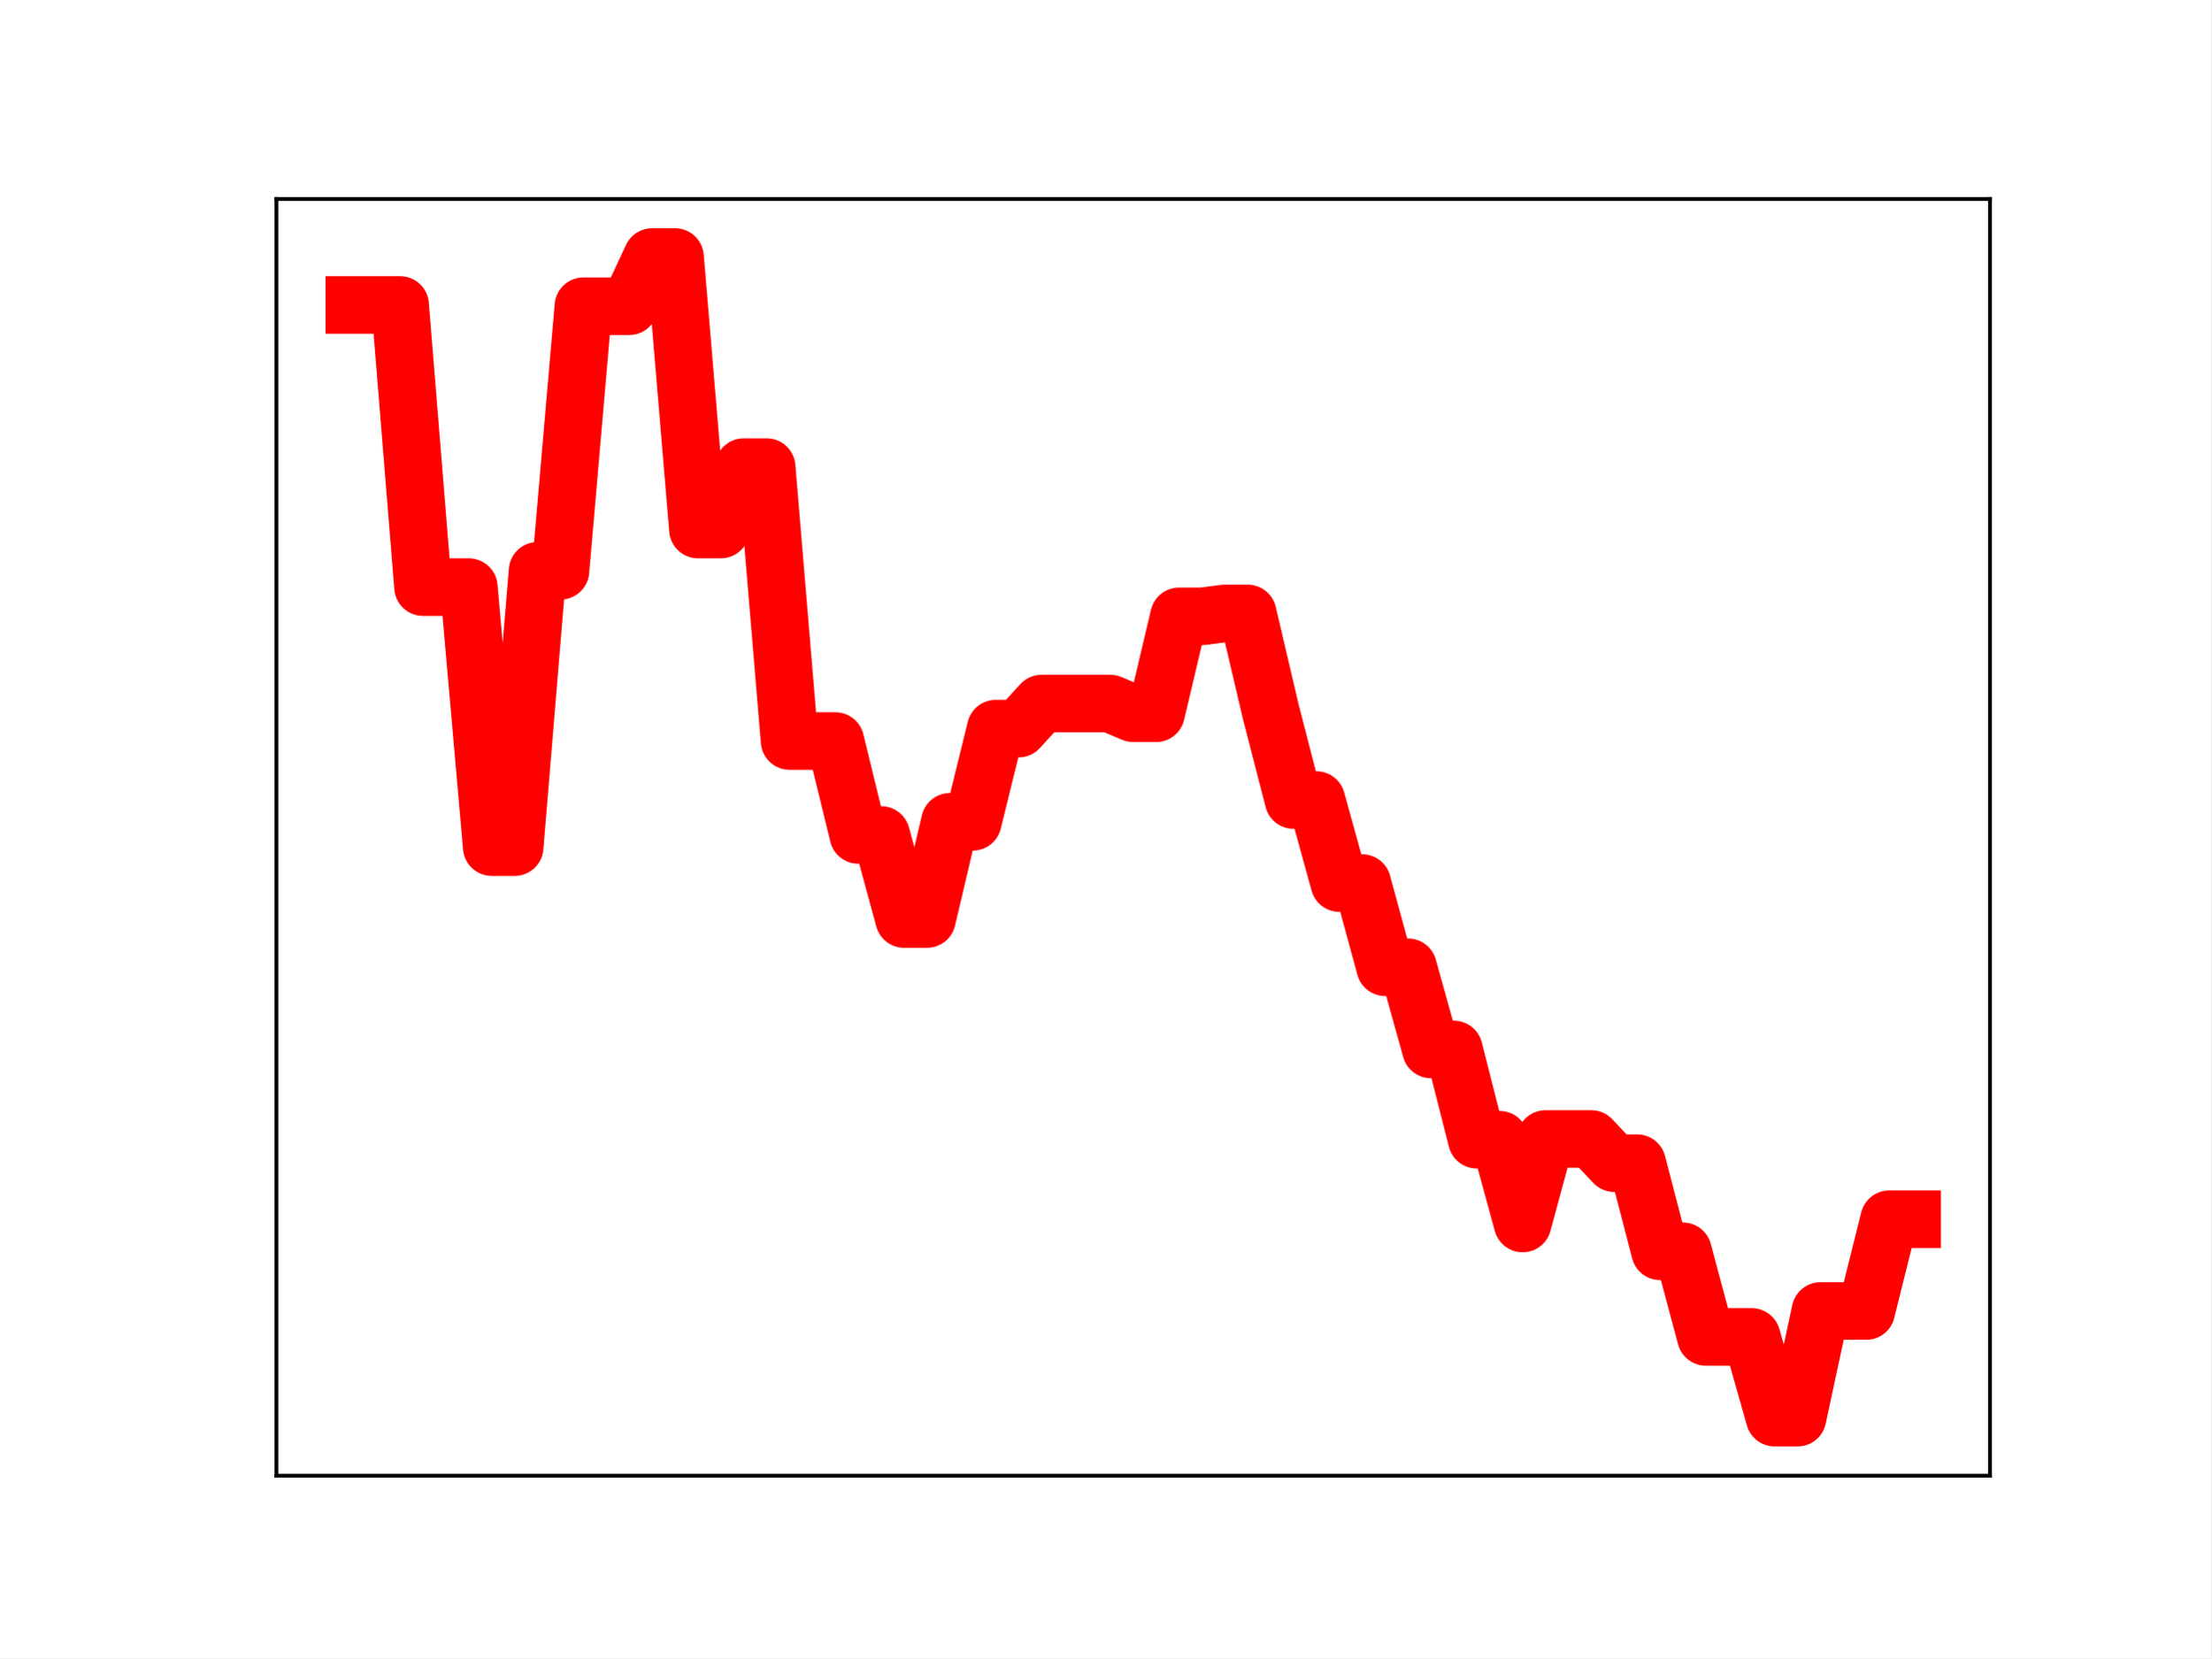
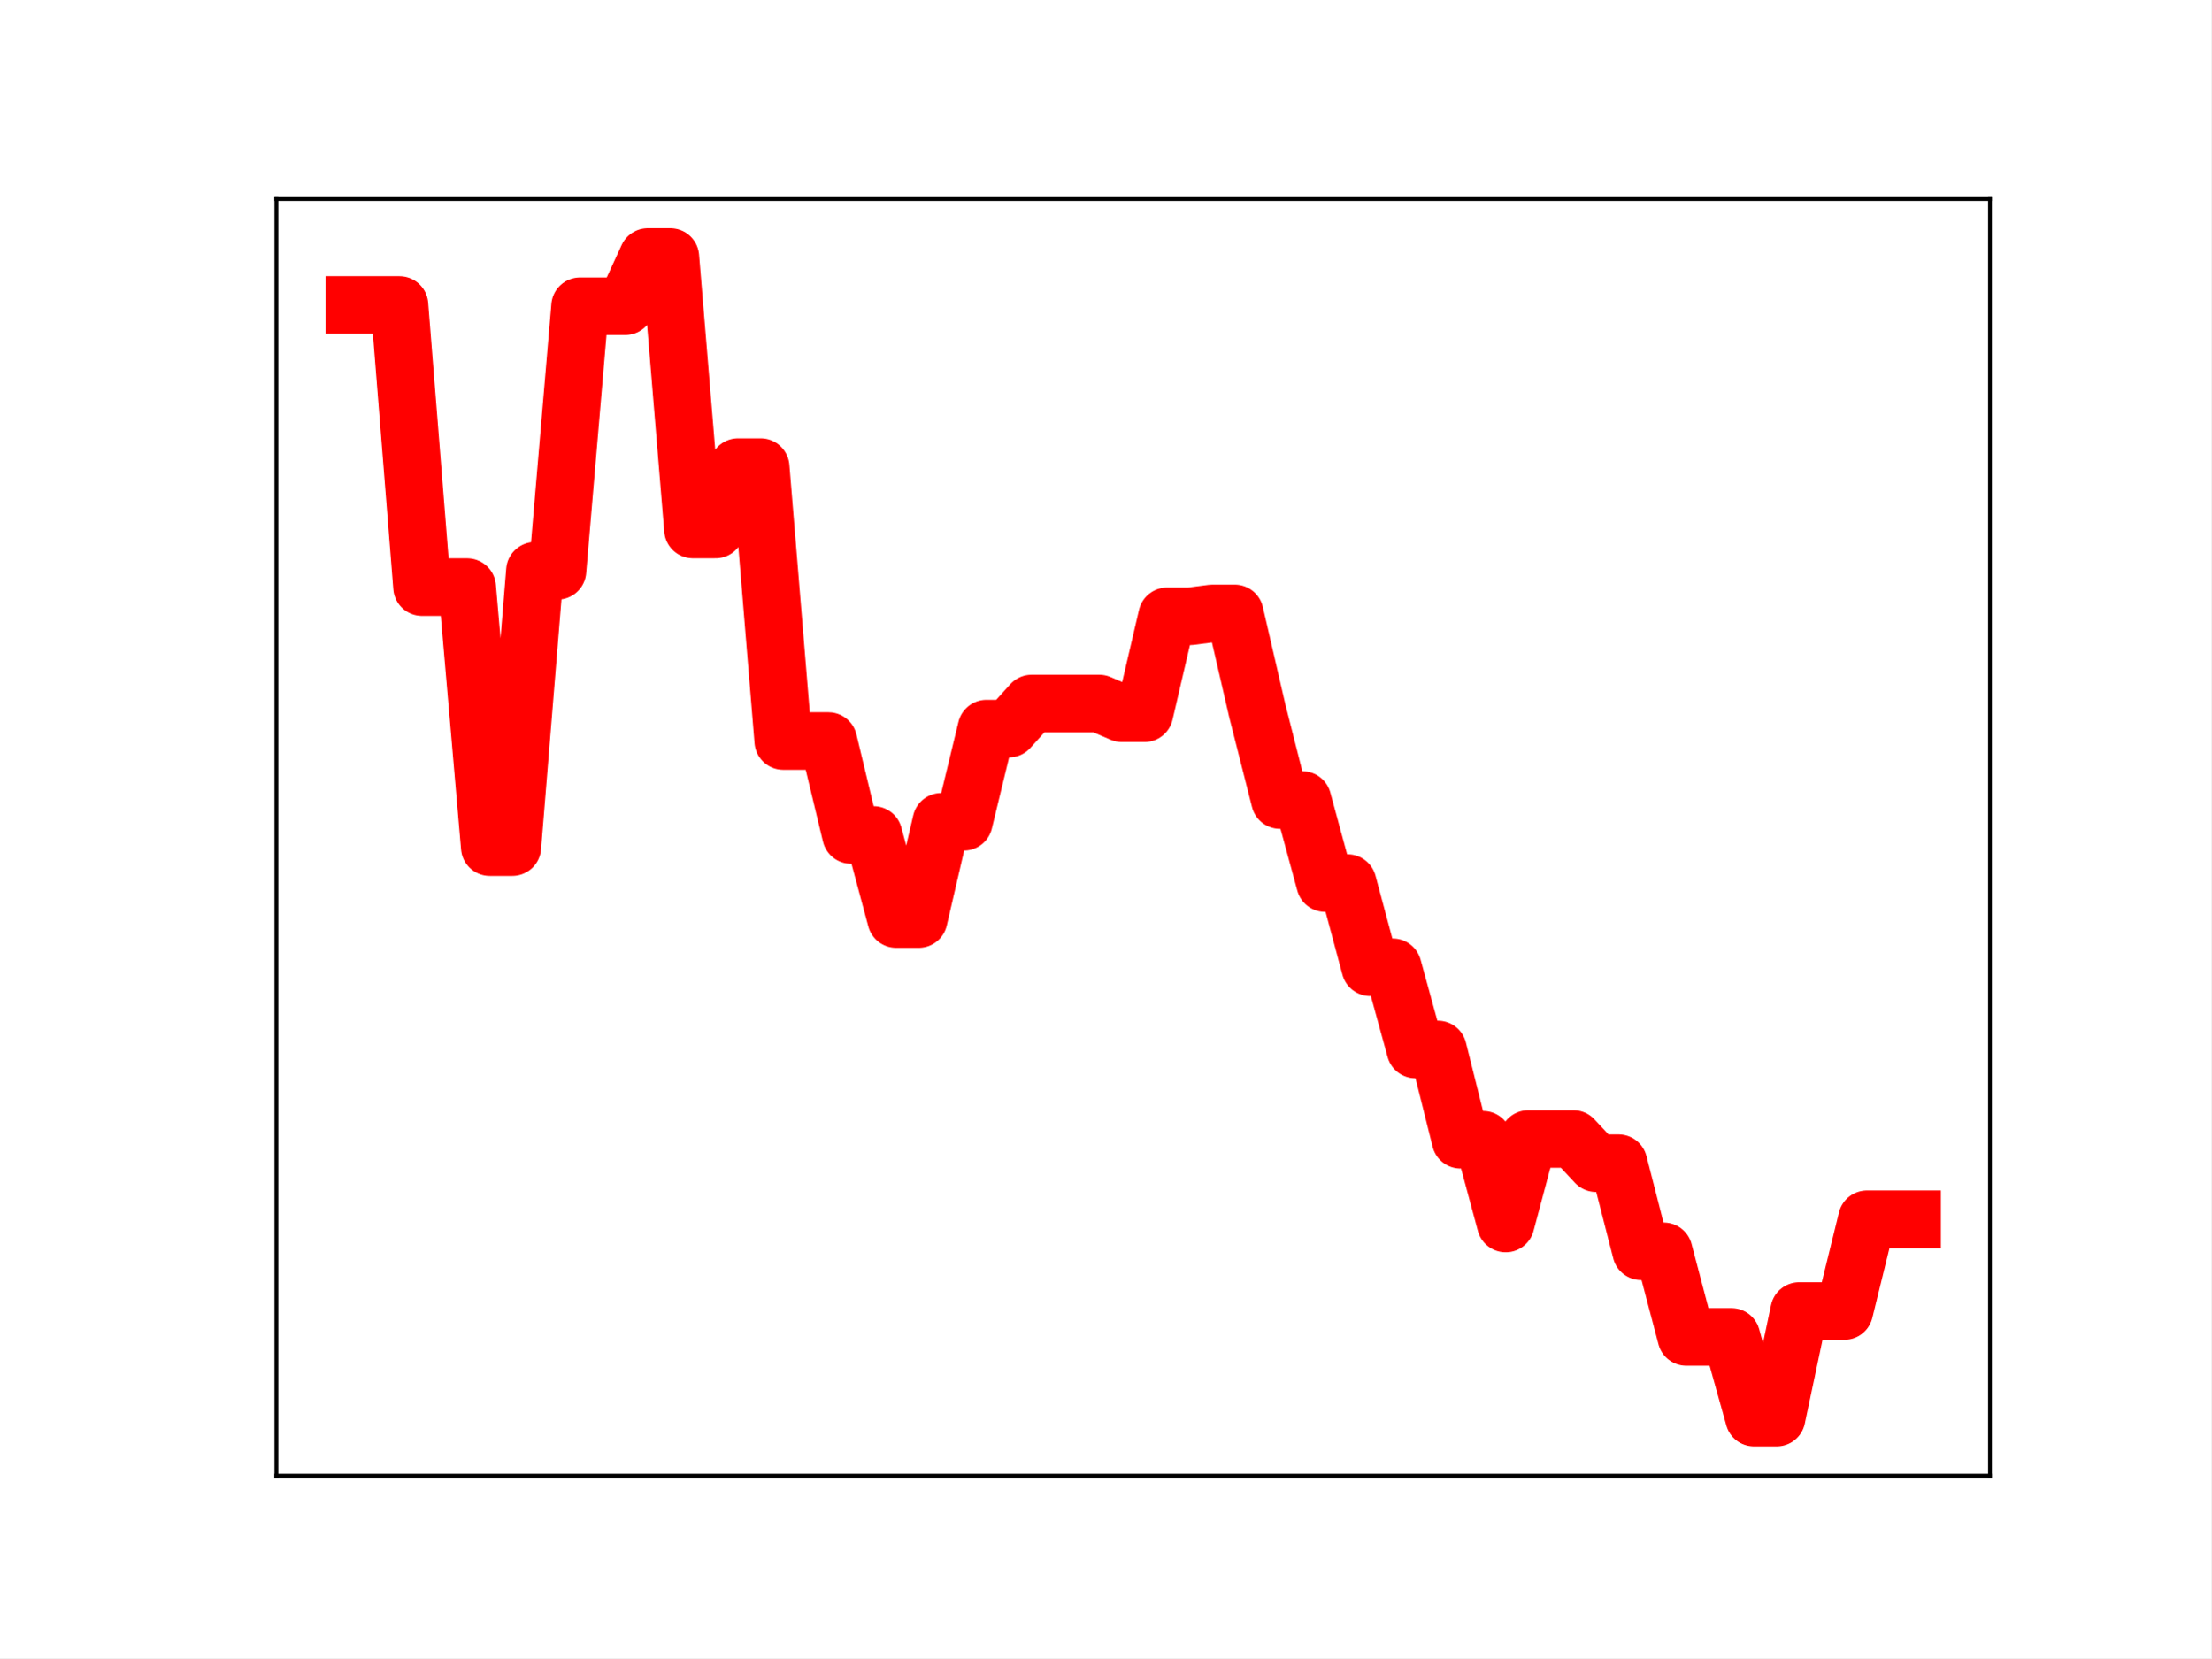
<svg xmlns="http://www.w3.org/2000/svg" xmlns:xlink="http://www.w3.org/1999/xlink" height="345.6pt" version="1.1" viewBox="0 0 460.8 345.6" width="460.8pt">
  <defs>
    <style type="text/css">
*{stroke-linecap:butt;stroke-linejoin:round;}
  </style>
  </defs>
  <g id="figure_1">
    <g id="patch_1">
      <path d="M 0 345.6  L 460.8 345.6  L 460.8 0  L 0 0  z " style="fill:#ffffff;" />
    </g>
    <g id="axes_1">
      <g id="patch_2">
        <path d="M 57.6 307.584  L 414.72 307.584  L 414.72 41.472  L 57.6 41.472  z " style="fill:#ffffff;" />
      </g>
      <g id="line2d_1">
-         <path clip-path="url(#p2b4c40c4ed)" d="M 73.833 63.562  L 78.607 63.562  L 83.381 63.562  L 88.156 122.371  L 92.93 122.371  L 97.704 122.371  L 102.479 176.569  L 107.253 176.569  L 112.027 118.97  L 116.802 118.97  L 121.576 63.825  L 126.35 63.825  L 131.125 63.825  L 135.899 53.568  L 140.673 53.568  L 145.448 110.365  L 150.222 110.365  L 154.996 97.357  L 159.771 97.357  L 164.545 154.452  L 169.319 154.452  L 174.094 154.456  L 178.868 174.033  L 183.642 174.033  L 188.417 191.555  L 193.191 191.555  L 197.965 171.289  L 202.74 171.289  L 207.514 151.865  L 212.288 151.865  L 217.063 146.641  L 221.837 146.641  L 226.611 146.641  L 231.386 146.641  L 236.16 148.661  L 240.934 148.661  L 245.709 128.463  L 250.483 128.463  L 255.257 127.857  L 260.032 127.857  L 264.806 148.221  L 269.58 166.756  L 274.355 166.756  L 279.129 184.062  L 283.903 184.062  L 288.678 201.61  L 293.452 201.61  L 298.226 218.745  L 303.001 218.745  L 307.775 237.562  L 312.549 237.562  L 317.324 255.02  L 322.098 237.407  L 326.872 237.407  L 331.647 237.407  L 336.421 242.449  L 341.195 242.449  L 345.97 260.817  L 350.744 260.817  L 355.518 278.664  L 360.293 278.664  L 365.067 278.664  L 369.841 295.488  L 374.616 295.488  L 379.39 273.261  L 384.164 273.261  L 388.939 273.261  L 393.713 254.132  L 398.487 254.132  " style="fill:none;stroke:#ff0000;stroke-linecap:square;stroke-width:12;" />
+         <path clip-path="url(#pc363819a4a)" d="M 73.833 63.562  L 78.538 63.562  L 83.243 63.562  L 87.948 122.371  L 92.653 122.371  L 97.358 122.371  L 102.064 176.569  L 106.769 176.569  L 111.474 118.97  L 116.179 118.97  L 120.884 63.825  L 125.589 63.825  L 130.294 63.825  L 135 53.568  L 139.705 53.568  L 144.41 110.365  L 149.115 110.365  L 153.82 97.357  L 158.525 97.357  L 163.23 154.452  L 167.935 154.452  L 172.641 154.456  L 177.346 174.033  L 182.051 174.033  L 186.756 191.555  L 191.461 191.555  L 196.166 171.289  L 200.871 171.289  L 205.577 151.865  L 210.282 151.865  L 214.987 146.641  L 219.692 146.641  L 224.397 146.641  L 229.102 146.641  L 233.807 148.661  L 238.513 148.661  L 243.218 128.463  L 247.923 128.463  L 252.628 127.857  L 257.333 127.857  L 262.038 148.221  L 266.743 166.756  L 271.449 166.756  L 276.154 184.062  L 280.859 184.062  L 285.564 201.61  L 290.269 201.61  L 294.974 218.745  L 299.679 218.745  L 304.385 237.562  L 309.09 237.562  L 313.795 255.02  L 318.5 237.407  L 323.205 237.407  L 327.91 237.407  L 332.615 242.449  L 337.32 242.449  L 342.026 260.817  L 346.731 260.817  L 351.436 278.664  L 356.141 278.664  L 360.846 278.664  L 365.551 295.488  L 370.256 295.488  L 374.962 273.261  L 379.667 273.261  L 384.372 273.261  L 389.077 254.132  L 393.782 254.132  L 398.487 254.132  " style="fill:none;stroke:#ff0000;stroke-linecap:square;stroke-width:12;" />
        <defs>
-           <path d="M 0 3  C 0.796 3 1.559 2.684 2.121 2.121  C 2.684 1.559 3 0.796 3 0  C 3 -0.796 2.684 -1.559 2.121 -2.121  C 1.559 -2.684 0.796 -3 0 -3  C -0.796 -3 -1.559 -2.684 -2.121 -2.121  C -2.684 -1.559 -3 -0.796 -3 0  C -3 0.796 -2.684 1.559 -2.121 2.121  C -1.559 2.684 -0.796 3 0 3  z " id="m7d579b15d7" style="stroke:#ff0000;" />
+           <path d="M 0 3  C 0.796 3 1.559 2.684 2.121 2.121  C 2.684 1.559 3 0.796 3 0  C 3 -0.796 2.684 -1.559 2.121 -2.121  C 1.559 -2.684 0.796 -3 0 -3  C -0.796 -3 -1.559 -2.684 -2.121 -2.121  C -2.684 -1.559 -3 -0.796 -3 0  C -3 0.796 -2.684 1.559 -2.121 2.121  C -1.559 2.684 -0.796 3 0 3  z " id="m6b3c27f611" style="stroke:#ff0000;" />
        </defs>
-         <g clip-path="url(#p2b4c40c4ed)">
-           <use style="fill:#ff0000;stroke:#ff0000;" x="73.833" xlink:href="#m7d579b15d7" y="63.562" />
-           <use style="fill:#ff0000;stroke:#ff0000;" x="78.607" xlink:href="#m7d579b15d7" y="63.562" />
-           <use style="fill:#ff0000;stroke:#ff0000;" x="83.381" xlink:href="#m7d579b15d7" y="63.562" />
-           <use style="fill:#ff0000;stroke:#ff0000;" x="88.156" xlink:href="#m7d579b15d7" y="122.371" />
-           <use style="fill:#ff0000;stroke:#ff0000;" x="92.93" xlink:href="#m7d579b15d7" y="122.371" />
-           <use style="fill:#ff0000;stroke:#ff0000;" x="97.704" xlink:href="#m7d579b15d7" y="122.371" />
-           <use style="fill:#ff0000;stroke:#ff0000;" x="102.479" xlink:href="#m7d579b15d7" y="176.569" />
-           <use style="fill:#ff0000;stroke:#ff0000;" x="107.253" xlink:href="#m7d579b15d7" y="176.569" />
-           <use style="fill:#ff0000;stroke:#ff0000;" x="112.027" xlink:href="#m7d579b15d7" y="118.97" />
-           <use style="fill:#ff0000;stroke:#ff0000;" x="116.802" xlink:href="#m7d579b15d7" y="118.97" />
-           <use style="fill:#ff0000;stroke:#ff0000;" x="121.576" xlink:href="#m7d579b15d7" y="63.825" />
-           <use style="fill:#ff0000;stroke:#ff0000;" x="126.35" xlink:href="#m7d579b15d7" y="63.825" />
-           <use style="fill:#ff0000;stroke:#ff0000;" x="131.125" xlink:href="#m7d579b15d7" y="63.825" />
-           <use style="fill:#ff0000;stroke:#ff0000;" x="135.899" xlink:href="#m7d579b15d7" y="53.568" />
-           <use style="fill:#ff0000;stroke:#ff0000;" x="140.673" xlink:href="#m7d579b15d7" y="53.568" />
-           <use style="fill:#ff0000;stroke:#ff0000;" x="145.448" xlink:href="#m7d579b15d7" y="110.365" />
-           <use style="fill:#ff0000;stroke:#ff0000;" x="150.222" xlink:href="#m7d579b15d7" y="110.365" />
-           <use style="fill:#ff0000;stroke:#ff0000;" x="154.996" xlink:href="#m7d579b15d7" y="97.357" />
-           <use style="fill:#ff0000;stroke:#ff0000;" x="159.771" xlink:href="#m7d579b15d7" y="97.357" />
-           <use style="fill:#ff0000;stroke:#ff0000;" x="164.545" xlink:href="#m7d579b15d7" y="154.452" />
-           <use style="fill:#ff0000;stroke:#ff0000;" x="169.319" xlink:href="#m7d579b15d7" y="154.452" />
-           <use style="fill:#ff0000;stroke:#ff0000;" x="174.094" xlink:href="#m7d579b15d7" y="154.456" />
-           <use style="fill:#ff0000;stroke:#ff0000;" x="178.868" xlink:href="#m7d579b15d7" y="174.033" />
-           <use style="fill:#ff0000;stroke:#ff0000;" x="183.642" xlink:href="#m7d579b15d7" y="174.033" />
-           <use style="fill:#ff0000;stroke:#ff0000;" x="188.417" xlink:href="#m7d579b15d7" y="191.555" />
-           <use style="fill:#ff0000;stroke:#ff0000;" x="193.191" xlink:href="#m7d579b15d7" y="191.555" />
-           <use style="fill:#ff0000;stroke:#ff0000;" x="197.965" xlink:href="#m7d579b15d7" y="171.289" />
-           <use style="fill:#ff0000;stroke:#ff0000;" x="202.74" xlink:href="#m7d579b15d7" y="171.289" />
-           <use style="fill:#ff0000;stroke:#ff0000;" x="207.514" xlink:href="#m7d579b15d7" y="151.865" />
-           <use style="fill:#ff0000;stroke:#ff0000;" x="212.288" xlink:href="#m7d579b15d7" y="151.865" />
-           <use style="fill:#ff0000;stroke:#ff0000;" x="217.063" xlink:href="#m7d579b15d7" y="146.641" />
-           <use style="fill:#ff0000;stroke:#ff0000;" x="221.837" xlink:href="#m7d579b15d7" y="146.641" />
-           <use style="fill:#ff0000;stroke:#ff0000;" x="226.611" xlink:href="#m7d579b15d7" y="146.641" />
-           <use style="fill:#ff0000;stroke:#ff0000;" x="231.386" xlink:href="#m7d579b15d7" y="146.641" />
-           <use style="fill:#ff0000;stroke:#ff0000;" x="236.16" xlink:href="#m7d579b15d7" y="148.661" />
-           <use style="fill:#ff0000;stroke:#ff0000;" x="240.934" xlink:href="#m7d579b15d7" y="148.661" />
-           <use style="fill:#ff0000;stroke:#ff0000;" x="245.709" xlink:href="#m7d579b15d7" y="128.463" />
-           <use style="fill:#ff0000;stroke:#ff0000;" x="250.483" xlink:href="#m7d579b15d7" y="128.463" />
-           <use style="fill:#ff0000;stroke:#ff0000;" x="255.257" xlink:href="#m7d579b15d7" y="127.857" />
-           <use style="fill:#ff0000;stroke:#ff0000;" x="260.032" xlink:href="#m7d579b15d7" y="127.857" />
-           <use style="fill:#ff0000;stroke:#ff0000;" x="264.806" xlink:href="#m7d579b15d7" y="148.221" />
-           <use style="fill:#ff0000;stroke:#ff0000;" x="269.58" xlink:href="#m7d579b15d7" y="166.756" />
-           <use style="fill:#ff0000;stroke:#ff0000;" x="274.355" xlink:href="#m7d579b15d7" y="166.756" />
-           <use style="fill:#ff0000;stroke:#ff0000;" x="279.129" xlink:href="#m7d579b15d7" y="184.062" />
-           <use style="fill:#ff0000;stroke:#ff0000;" x="283.903" xlink:href="#m7d579b15d7" y="184.062" />
-           <use style="fill:#ff0000;stroke:#ff0000;" x="288.678" xlink:href="#m7d579b15d7" y="201.61" />
-           <use style="fill:#ff0000;stroke:#ff0000;" x="293.452" xlink:href="#m7d579b15d7" y="201.61" />
-           <use style="fill:#ff0000;stroke:#ff0000;" x="298.226" xlink:href="#m7d579b15d7" y="218.745" />
-           <use style="fill:#ff0000;stroke:#ff0000;" x="303.001" xlink:href="#m7d579b15d7" y="218.745" />
-           <use style="fill:#ff0000;stroke:#ff0000;" x="307.775" xlink:href="#m7d579b15d7" y="237.562" />
-           <use style="fill:#ff0000;stroke:#ff0000;" x="312.549" xlink:href="#m7d579b15d7" y="237.562" />
-           <use style="fill:#ff0000;stroke:#ff0000;" x="317.324" xlink:href="#m7d579b15d7" y="255.02" />
-           <use style="fill:#ff0000;stroke:#ff0000;" x="322.098" xlink:href="#m7d579b15d7" y="237.407" />
-           <use style="fill:#ff0000;stroke:#ff0000;" x="326.872" xlink:href="#m7d579b15d7" y="237.407" />
-           <use style="fill:#ff0000;stroke:#ff0000;" x="331.647" xlink:href="#m7d579b15d7" y="237.407" />
-           <use style="fill:#ff0000;stroke:#ff0000;" x="336.421" xlink:href="#m7d579b15d7" y="242.449" />
-           <use style="fill:#ff0000;stroke:#ff0000;" x="341.195" xlink:href="#m7d579b15d7" y="242.449" />
-           <use style="fill:#ff0000;stroke:#ff0000;" x="345.97" xlink:href="#m7d579b15d7" y="260.817" />
-           <use style="fill:#ff0000;stroke:#ff0000;" x="350.744" xlink:href="#m7d579b15d7" y="260.817" />
-           <use style="fill:#ff0000;stroke:#ff0000;" x="355.518" xlink:href="#m7d579b15d7" y="278.664" />
-           <use style="fill:#ff0000;stroke:#ff0000;" x="360.293" xlink:href="#m7d579b15d7" y="278.664" />
-           <use style="fill:#ff0000;stroke:#ff0000;" x="365.067" xlink:href="#m7d579b15d7" y="278.664" />
-           <use style="fill:#ff0000;stroke:#ff0000;" x="369.841" xlink:href="#m7d579b15d7" y="295.488" />
-           <use style="fill:#ff0000;stroke:#ff0000;" x="374.616" xlink:href="#m7d579b15d7" y="295.488" />
-           <use style="fill:#ff0000;stroke:#ff0000;" x="379.39" xlink:href="#m7d579b15d7" y="273.261" />
-           <use style="fill:#ff0000;stroke:#ff0000;" x="384.164" xlink:href="#m7d579b15d7" y="273.261" />
-           <use style="fill:#ff0000;stroke:#ff0000;" x="388.939" xlink:href="#m7d579b15d7" y="273.261" />
-           <use style="fill:#ff0000;stroke:#ff0000;" x="393.713" xlink:href="#m7d579b15d7" y="254.132" />
-           <use style="fill:#ff0000;stroke:#ff0000;" x="398.487" xlink:href="#m7d579b15d7" y="254.132" />
+         <g clip-path="url(#pc363819a4a)">
+           <use style="fill:#ff0000;stroke:#ff0000;" x="73.833" xlink:href="#m6b3c27f611" y="63.562" />
+           <use style="fill:#ff0000;stroke:#ff0000;" x="78.538" xlink:href="#m6b3c27f611" y="63.562" />
+           <use style="fill:#ff0000;stroke:#ff0000;" x="83.243" xlink:href="#m6b3c27f611" y="63.562" />
+           <use style="fill:#ff0000;stroke:#ff0000;" x="87.948" xlink:href="#m6b3c27f611" y="122.371" />
+           <use style="fill:#ff0000;stroke:#ff0000;" x="92.653" xlink:href="#m6b3c27f611" y="122.371" />
+           <use style="fill:#ff0000;stroke:#ff0000;" x="97.358" xlink:href="#m6b3c27f611" y="122.371" />
+           <use style="fill:#ff0000;stroke:#ff0000;" x="102.064" xlink:href="#m6b3c27f611" y="176.569" />
+           <use style="fill:#ff0000;stroke:#ff0000;" x="106.769" xlink:href="#m6b3c27f611" y="176.569" />
+           <use style="fill:#ff0000;stroke:#ff0000;" x="111.474" xlink:href="#m6b3c27f611" y="118.97" />
+           <use style="fill:#ff0000;stroke:#ff0000;" x="116.179" xlink:href="#m6b3c27f611" y="118.97" />
+           <use style="fill:#ff0000;stroke:#ff0000;" x="120.884" xlink:href="#m6b3c27f611" y="63.825" />
+           <use style="fill:#ff0000;stroke:#ff0000;" x="125.589" xlink:href="#m6b3c27f611" y="63.825" />
+           <use style="fill:#ff0000;stroke:#ff0000;" x="130.294" xlink:href="#m6b3c27f611" y="63.825" />
+           <use style="fill:#ff0000;stroke:#ff0000;" x="135" xlink:href="#m6b3c27f611" y="53.568" />
+           <use style="fill:#ff0000;stroke:#ff0000;" x="139.705" xlink:href="#m6b3c27f611" y="53.568" />
+           <use style="fill:#ff0000;stroke:#ff0000;" x="144.41" xlink:href="#m6b3c27f611" y="110.365" />
+           <use style="fill:#ff0000;stroke:#ff0000;" x="149.115" xlink:href="#m6b3c27f611" y="110.365" />
+           <use style="fill:#ff0000;stroke:#ff0000;" x="153.82" xlink:href="#m6b3c27f611" y="97.357" />
+           <use style="fill:#ff0000;stroke:#ff0000;" x="158.525" xlink:href="#m6b3c27f611" y="97.357" />
+           <use style="fill:#ff0000;stroke:#ff0000;" x="163.23" xlink:href="#m6b3c27f611" y="154.452" />
+           <use style="fill:#ff0000;stroke:#ff0000;" x="167.935" xlink:href="#m6b3c27f611" y="154.452" />
+           <use style="fill:#ff0000;stroke:#ff0000;" x="172.641" xlink:href="#m6b3c27f611" y="154.456" />
+           <use style="fill:#ff0000;stroke:#ff0000;" x="177.346" xlink:href="#m6b3c27f611" y="174.033" />
+           <use style="fill:#ff0000;stroke:#ff0000;" x="182.051" xlink:href="#m6b3c27f611" y="174.033" />
+           <use style="fill:#ff0000;stroke:#ff0000;" x="186.756" xlink:href="#m6b3c27f611" y="191.555" />
+           <use style="fill:#ff0000;stroke:#ff0000;" x="191.461" xlink:href="#m6b3c27f611" y="191.555" />
+           <use style="fill:#ff0000;stroke:#ff0000;" x="196.166" xlink:href="#m6b3c27f611" y="171.289" />
+           <use style="fill:#ff0000;stroke:#ff0000;" x="200.871" xlink:href="#m6b3c27f611" y="171.289" />
+           <use style="fill:#ff0000;stroke:#ff0000;" x="205.577" xlink:href="#m6b3c27f611" y="151.865" />
+           <use style="fill:#ff0000;stroke:#ff0000;" x="210.282" xlink:href="#m6b3c27f611" y="151.865" />
+           <use style="fill:#ff0000;stroke:#ff0000;" x="214.987" xlink:href="#m6b3c27f611" y="146.641" />
+           <use style="fill:#ff0000;stroke:#ff0000;" x="219.692" xlink:href="#m6b3c27f611" y="146.641" />
+           <use style="fill:#ff0000;stroke:#ff0000;" x="224.397" xlink:href="#m6b3c27f611" y="146.641" />
+           <use style="fill:#ff0000;stroke:#ff0000;" x="229.102" xlink:href="#m6b3c27f611" y="146.641" />
+           <use style="fill:#ff0000;stroke:#ff0000;" x="233.807" xlink:href="#m6b3c27f611" y="148.661" />
+           <use style="fill:#ff0000;stroke:#ff0000;" x="238.513" xlink:href="#m6b3c27f611" y="148.661" />
+           <use style="fill:#ff0000;stroke:#ff0000;" x="243.218" xlink:href="#m6b3c27f611" y="128.463" />
+           <use style="fill:#ff0000;stroke:#ff0000;" x="247.923" xlink:href="#m6b3c27f611" y="128.463" />
+           <use style="fill:#ff0000;stroke:#ff0000;" x="252.628" xlink:href="#m6b3c27f611" y="127.857" />
+           <use style="fill:#ff0000;stroke:#ff0000;" x="257.333" xlink:href="#m6b3c27f611" y="127.857" />
+           <use style="fill:#ff0000;stroke:#ff0000;" x="262.038" xlink:href="#m6b3c27f611" y="148.221" />
+           <use style="fill:#ff0000;stroke:#ff0000;" x="266.743" xlink:href="#m6b3c27f611" y="166.756" />
+           <use style="fill:#ff0000;stroke:#ff0000;" x="271.449" xlink:href="#m6b3c27f611" y="166.756" />
+           <use style="fill:#ff0000;stroke:#ff0000;" x="276.154" xlink:href="#m6b3c27f611" y="184.062" />
+           <use style="fill:#ff0000;stroke:#ff0000;" x="280.859" xlink:href="#m6b3c27f611" y="184.062" />
+           <use style="fill:#ff0000;stroke:#ff0000;" x="285.564" xlink:href="#m6b3c27f611" y="201.61" />
+           <use style="fill:#ff0000;stroke:#ff0000;" x="290.269" xlink:href="#m6b3c27f611" y="201.61" />
+           <use style="fill:#ff0000;stroke:#ff0000;" x="294.974" xlink:href="#m6b3c27f611" y="218.745" />
+           <use style="fill:#ff0000;stroke:#ff0000;" x="299.679" xlink:href="#m6b3c27f611" y="218.745" />
+           <use style="fill:#ff0000;stroke:#ff0000;" x="304.385" xlink:href="#m6b3c27f611" y="237.562" />
+           <use style="fill:#ff0000;stroke:#ff0000;" x="309.09" xlink:href="#m6b3c27f611" y="237.562" />
+           <use style="fill:#ff0000;stroke:#ff0000;" x="313.795" xlink:href="#m6b3c27f611" y="255.02" />
+           <use style="fill:#ff0000;stroke:#ff0000;" x="318.5" xlink:href="#m6b3c27f611" y="237.407" />
+           <use style="fill:#ff0000;stroke:#ff0000;" x="323.205" xlink:href="#m6b3c27f611" y="237.407" />
+           <use style="fill:#ff0000;stroke:#ff0000;" x="327.91" xlink:href="#m6b3c27f611" y="237.407" />
+           <use style="fill:#ff0000;stroke:#ff0000;" x="332.615" xlink:href="#m6b3c27f611" y="242.449" />
+           <use style="fill:#ff0000;stroke:#ff0000;" x="337.32" xlink:href="#m6b3c27f611" y="242.449" />
+           <use style="fill:#ff0000;stroke:#ff0000;" x="342.026" xlink:href="#m6b3c27f611" y="260.817" />
+           <use style="fill:#ff0000;stroke:#ff0000;" x="346.731" xlink:href="#m6b3c27f611" y="260.817" />
+           <use style="fill:#ff0000;stroke:#ff0000;" x="351.436" xlink:href="#m6b3c27f611" y="278.664" />
+           <use style="fill:#ff0000;stroke:#ff0000;" x="356.141" xlink:href="#m6b3c27f611" y="278.664" />
+           <use style="fill:#ff0000;stroke:#ff0000;" x="360.846" xlink:href="#m6b3c27f611" y="278.664" />
+           <use style="fill:#ff0000;stroke:#ff0000;" x="365.551" xlink:href="#m6b3c27f611" y="295.488" />
+           <use style="fill:#ff0000;stroke:#ff0000;" x="370.256" xlink:href="#m6b3c27f611" y="295.488" />
+           <use style="fill:#ff0000;stroke:#ff0000;" x="374.962" xlink:href="#m6b3c27f611" y="273.261" />
+           <use style="fill:#ff0000;stroke:#ff0000;" x="379.667" xlink:href="#m6b3c27f611" y="273.261" />
+           <use style="fill:#ff0000;stroke:#ff0000;" x="384.372" xlink:href="#m6b3c27f611" y="273.261" />
+           <use style="fill:#ff0000;stroke:#ff0000;" x="389.077" xlink:href="#m6b3c27f611" y="254.132" />
+           <use style="fill:#ff0000;stroke:#ff0000;" x="393.782" xlink:href="#m6b3c27f611" y="254.132" />
+           <use style="fill:#ff0000;stroke:#ff0000;" x="398.487" xlink:href="#m6b3c27f611" y="254.132" />
        </g>
      </g>
      <g id="patch_3">
        <path d="M 57.6 307.584  L 57.6 41.472  " style="fill:none;stroke:#000000;stroke-linecap:square;stroke-linejoin:miter;stroke-width:0.8;" />
      </g>
      <g id="patch_4">
        <path d="M 414.72 307.584  L 414.72 41.472  " style="fill:none;stroke:#000000;stroke-linecap:square;stroke-linejoin:miter;stroke-width:0.8;" />
      </g>
      <g id="patch_5">
        <path d="M 57.6 307.584  L 414.72 307.584  " style="fill:none;stroke:#000000;stroke-linecap:square;stroke-linejoin:miter;stroke-width:0.8;" />
      </g>
      <g id="patch_6">
        <path d="M 57.6 41.472  L 414.72 41.472  " style="fill:none;stroke:#000000;stroke-linecap:square;stroke-linejoin:miter;stroke-width:0.8;" />
      </g>
    </g>
  </g>
  <defs>
-     <clipPath id="p2b4c40c4ed">
+     <clipPath id="pc363819a4a">
      <rect height="266.112" width="357.12" x="57.6" y="41.472" />
    </clipPath>
  </defs>
</svg>
